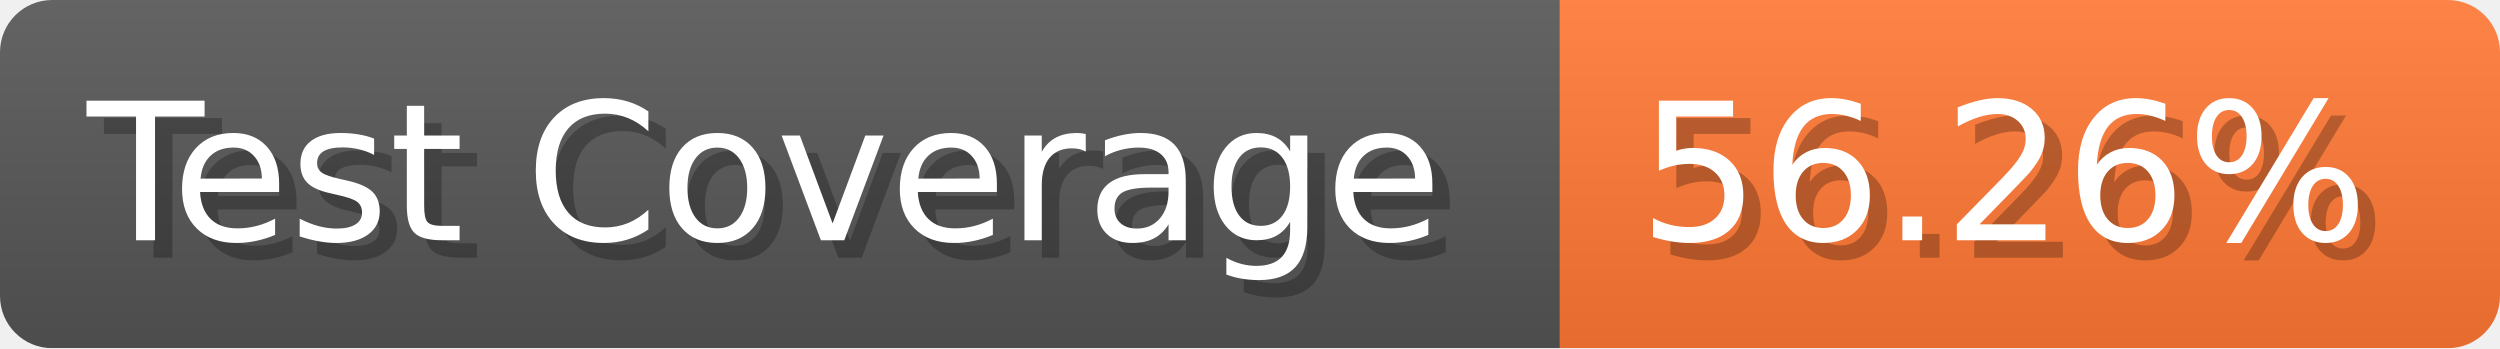
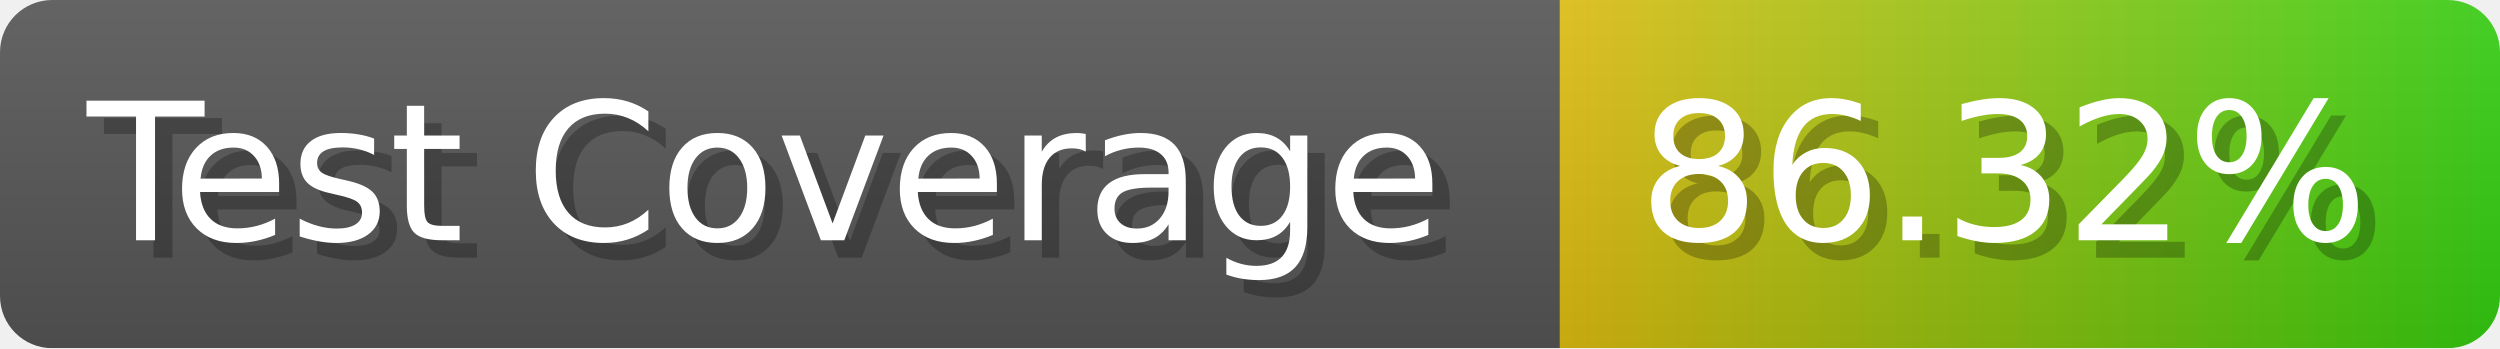
- <svg xmlns="http://www.w3.org/2000/svg" width="143.6" height="20" viewBox="0 0 1436 200" role="img" aria-label="Test Coverage: 56.26%">
+ <svg xmlns="http://www.w3.org/2000/svg" width="143.6" height="20" viewBox="0 0 1436 200" role="img" aria-label="Test Coverage: 86.32%">
  <linearGradient id="a" x2="0" y2="100%">
    <stop offset="0" stop-opacity=".1" stop-color="#EEE" />
    <stop offset="1" stop-opacity=".1" />
  </linearGradient>
  <mask id="m">
    <rect width="1436" height="200" rx="30" fill="#FFF" />
  </mask>
  <g mask="url(#m)">
    <rect width="896" height="200" fill="#555" />
-     <rect width="540" height="200" fill="#F73" x="896" />
+     <rect width="540" height="200" fill="url(#x)" x="896" />
    <rect width="1436" height="200" fill="url(#a)" />
  </g>
  <g aria-hidden="true" fill="#fff" text-anchor="start" font-family="Verdana,DejaVu Sans,sans-serif" font-size="110">
    <text x="60" y="148" textLength="796" fill="#000" opacity="0.25">Test Coverage</text>
    <text x="50" y="138" textLength="796">Test Coverage</text>
-     <text x="951" y="148" textLength="440" fill="#000" opacity="0.25">56.26%</text>
-     <text x="941" y="138" textLength="440">56.26%</text>
+     <text x="951" y="148" textLength="440" fill="#000" opacity="0.25">86.32%</text>
+     <text x="941" y="138" textLength="440">86.32%</text>
  </g>
+   <linearGradient id="x" x1="0%" y1="0%" x2="100%" y2="0%">
+     <stop offset="0%" style="stop-color:#DB1" />
+     <stop offset="100%" style="stop-color:#3C1" />
+   </linearGradient>
</svg>
